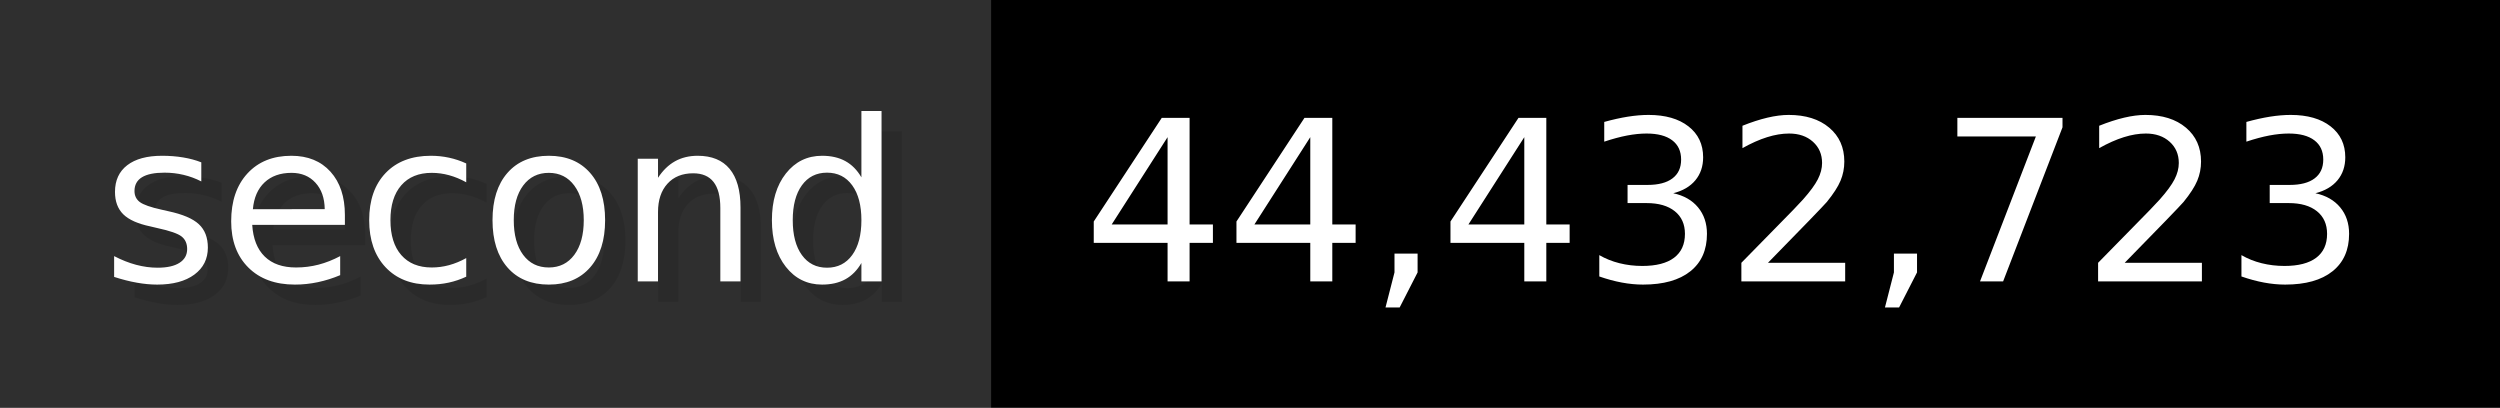
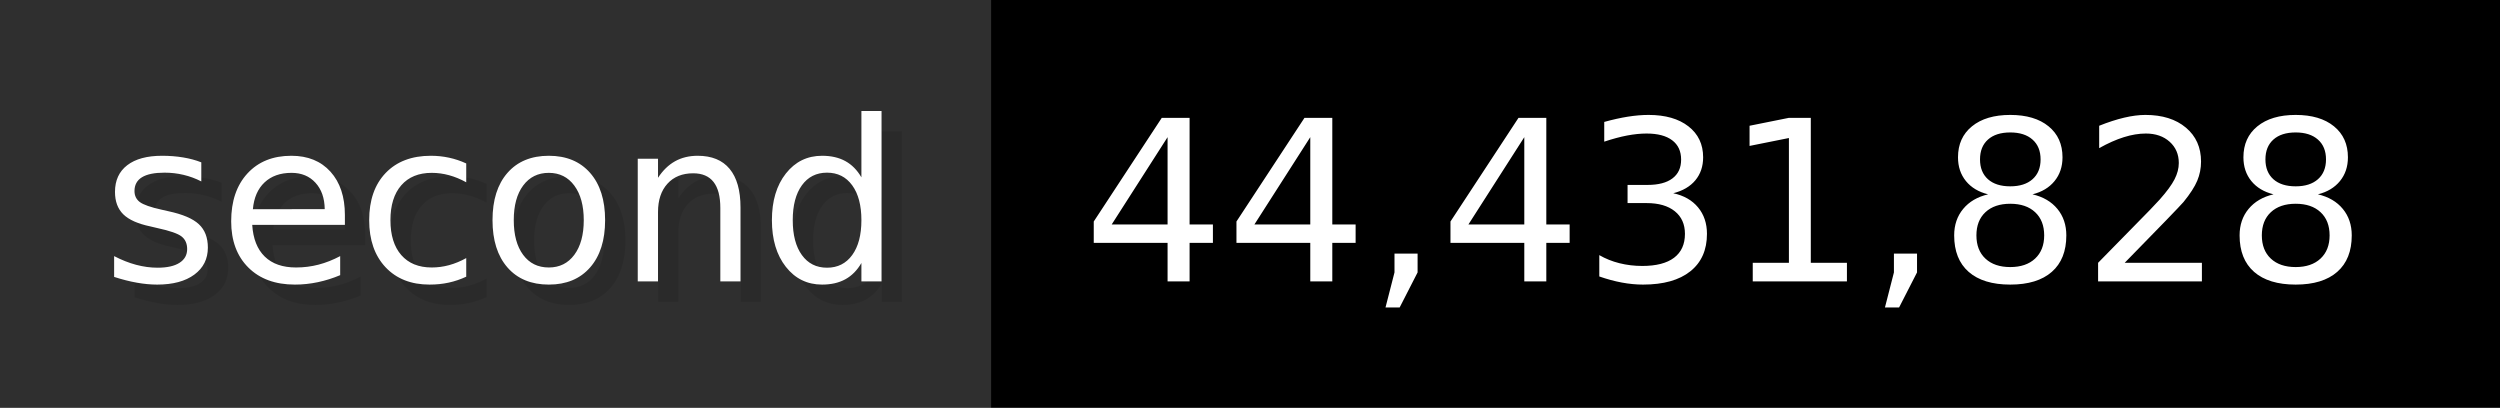
- <svg xmlns="http://www.w3.org/2000/svg" width="122.6" height="20" viewBox="0 0 1226 200" role="img" aria-label="second: 44,432,723">
+ <svg xmlns="http://www.w3.org/2000/svg" width="122.6" height="20" viewBox="0 0 1226 200" role="img" aria-label="second: 44,431,828">
  <g>
    <rect fill="#2F2F2F" width="486" height="200" />
    <rect fill="#" x="486" width="740" height="200" />
  </g>
  <g aria-hidden="true" fill="#fff" text-anchor="start" font-family="Verdana,DejaVu Sans,sans-serif" font-size="110">
    <text x="60" y="148" textLength="386" fill="#000" opacity="0.1">second</text>
    <text x="50" y="138" textLength="386">second</text>
-     <text x="541" y="148" textLength="640" fill="#000" opacity="0.1">44,432,723</text>
-     <text x="531" y="138" textLength="640">44,432,723</text>
+     <text x="541" y="148" textLength="640" fill="#000" opacity="0.1">44,431,828</text>
+     <text x="531" y="138" textLength="640">44,431,828</text>
  </g>
</svg>
